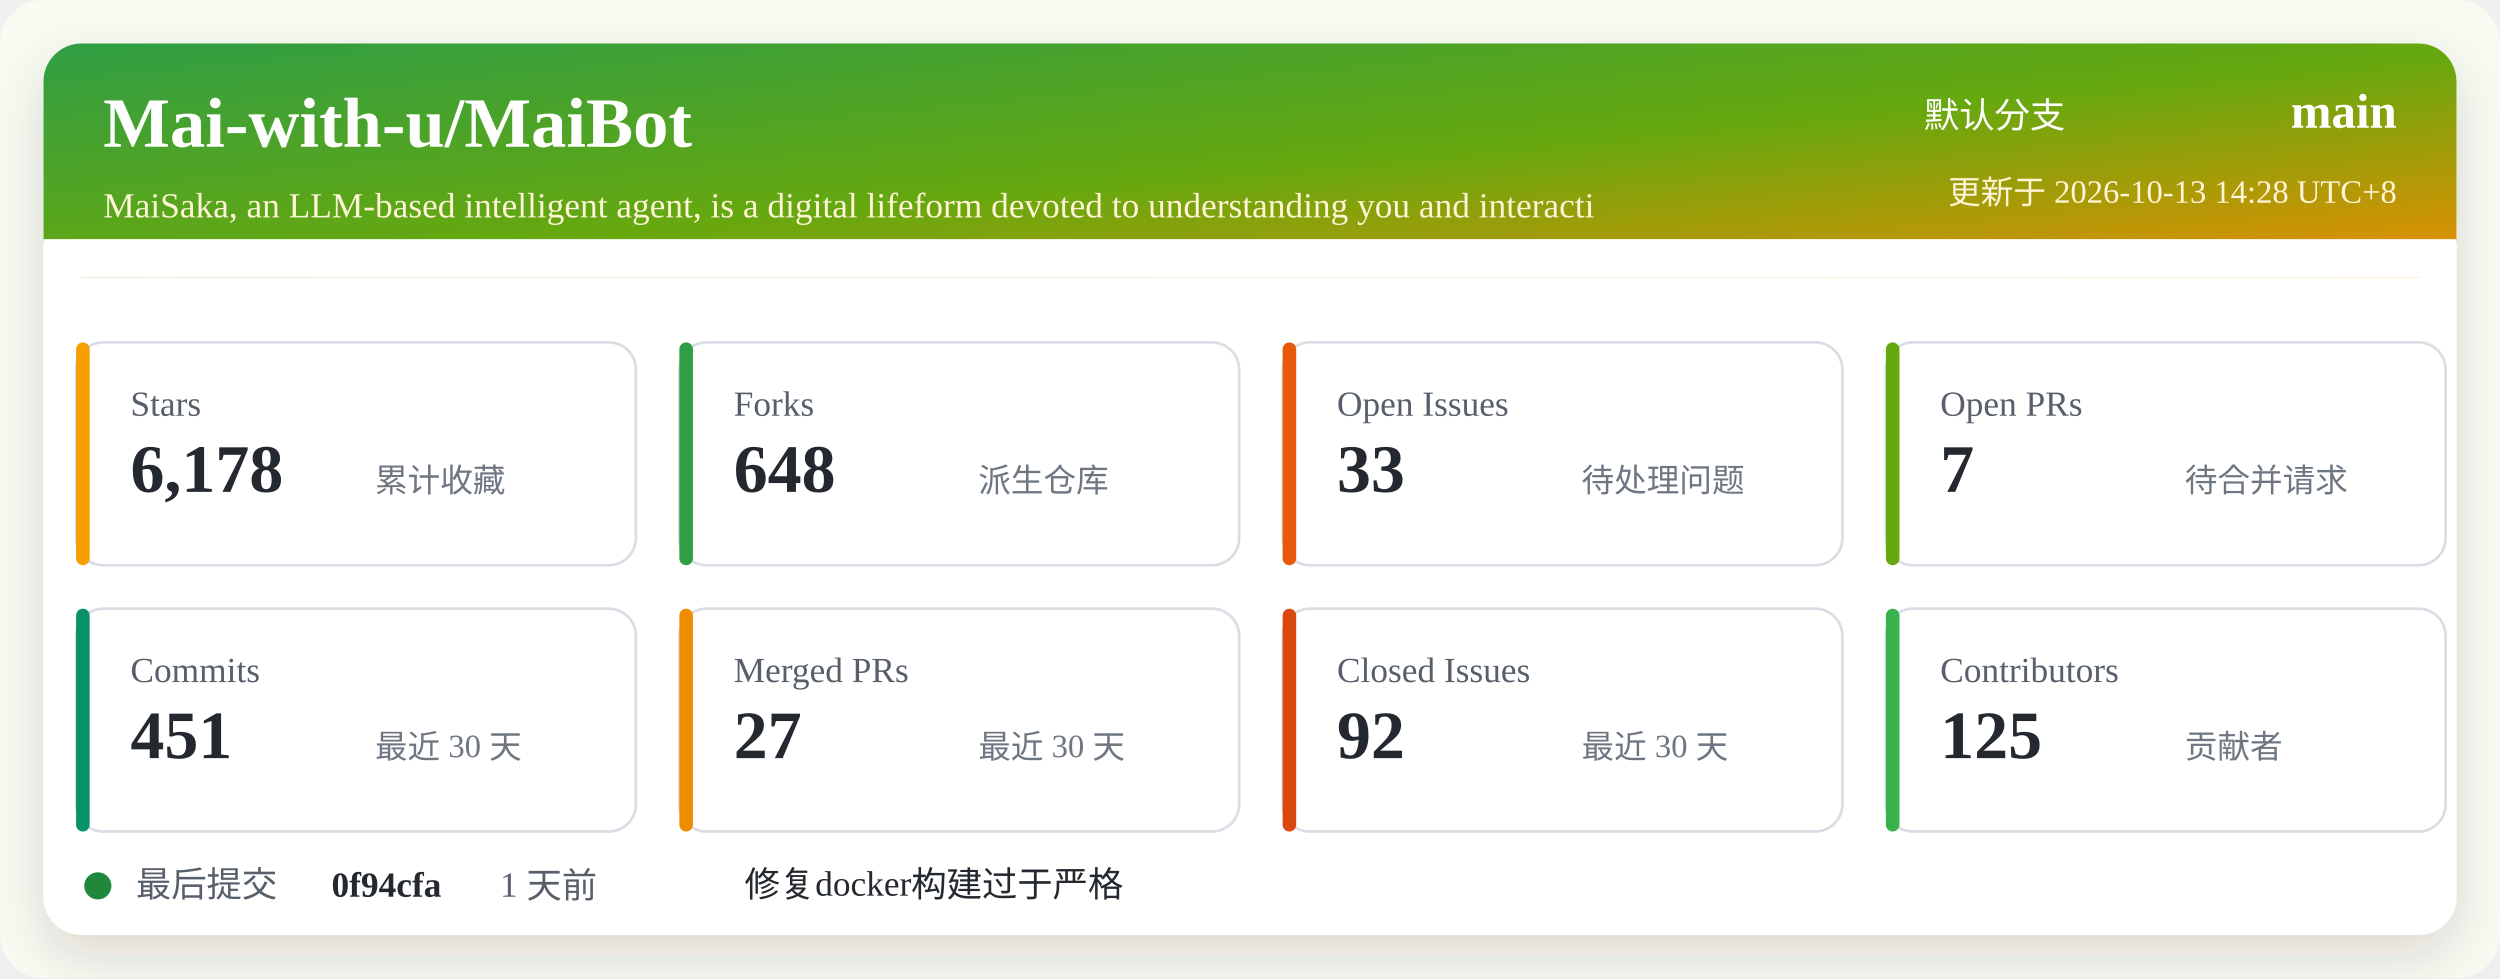
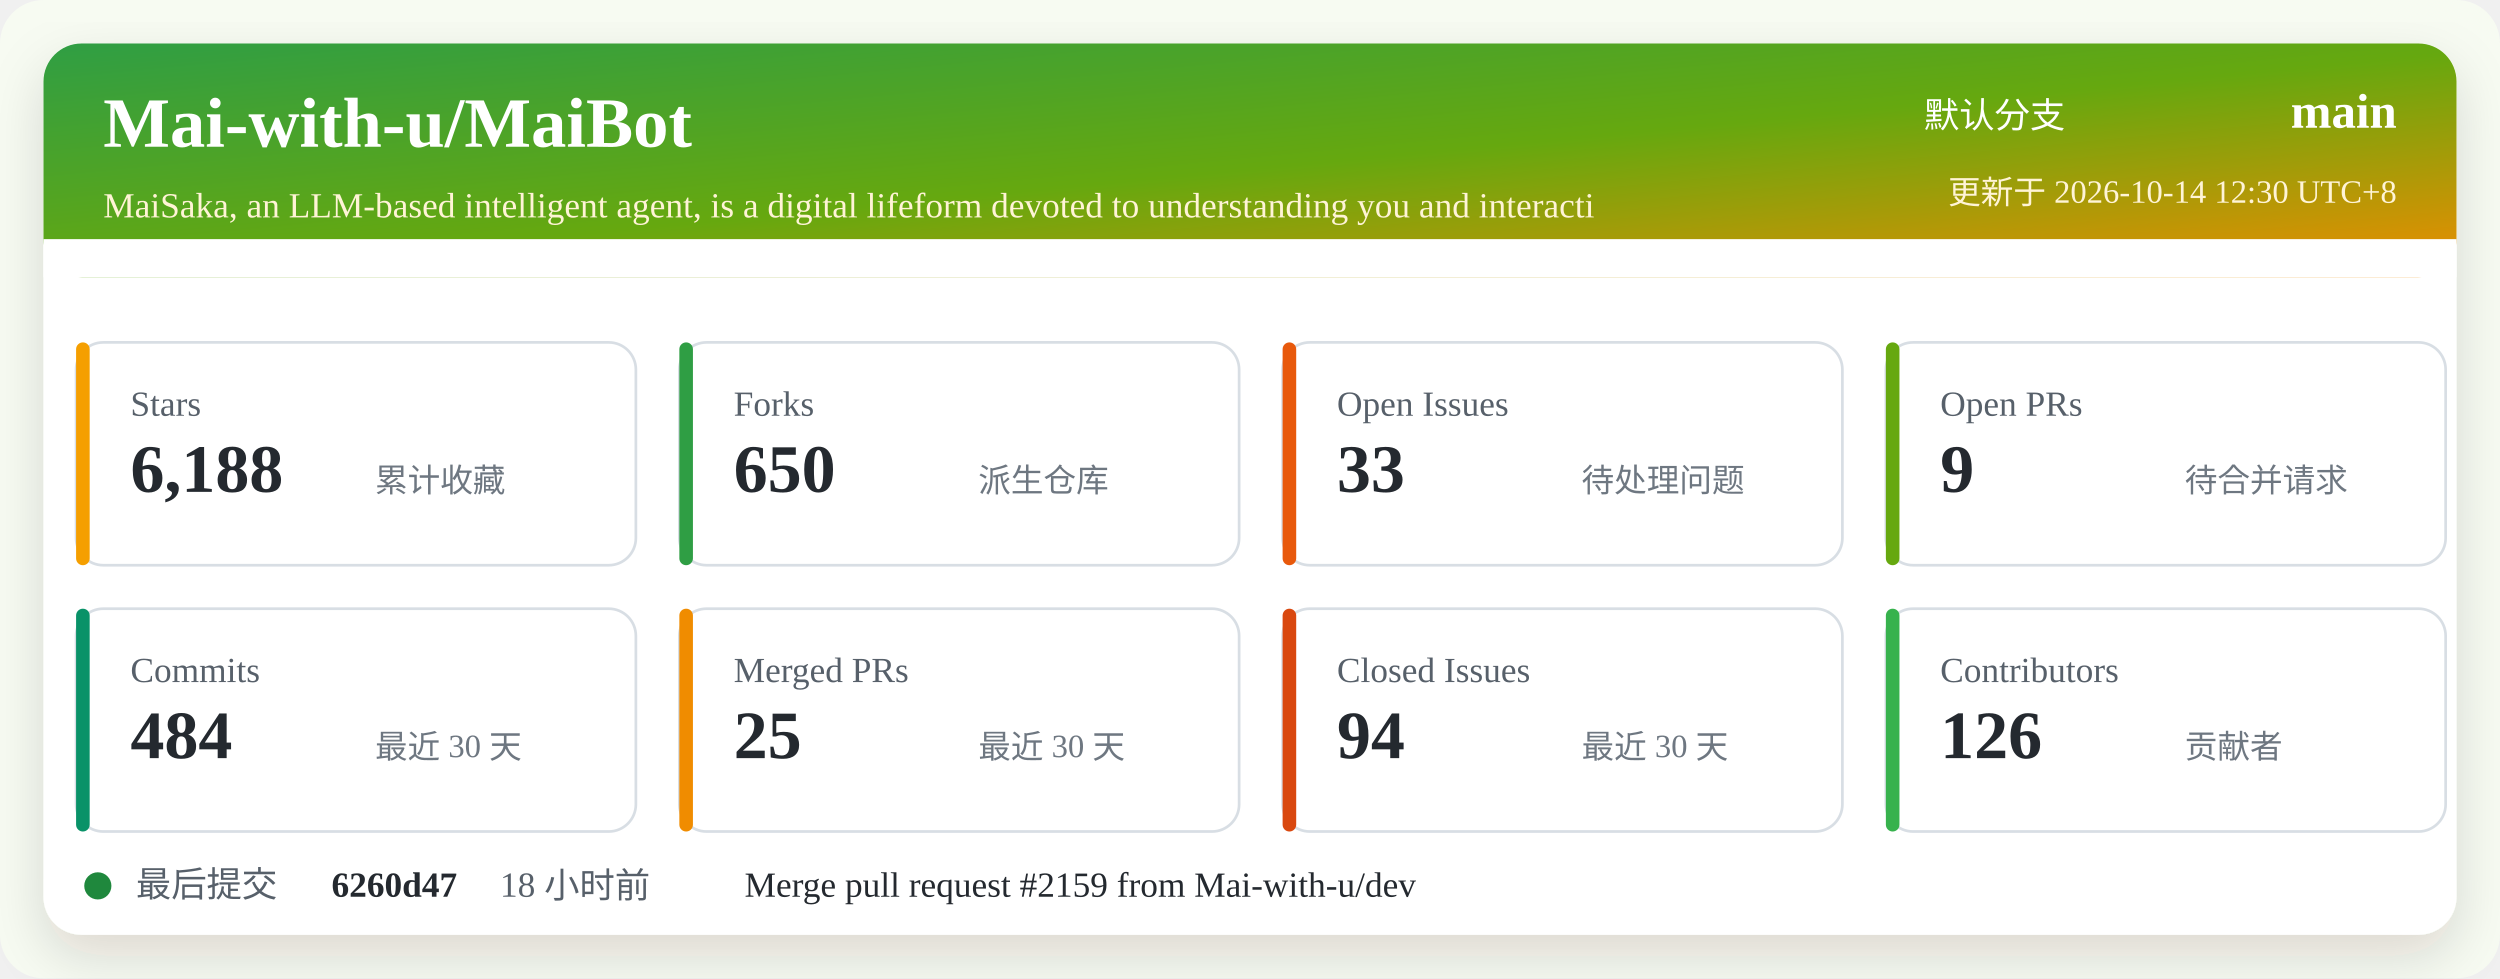
<svg xmlns="http://www.w3.org/2000/svg" width="920" height="360" viewBox="0 0 920 360" role="img" aria-labelledby="title desc">
  <defs>
    <linearGradient id="header" x1="0" x2="1" y1="0" y2="1">
      <stop offset="0%" stop-color="#2f9e44" />
      <stop offset="52%" stop-color="#66a80f" />
      <stop offset="100%" stop-color="#f08c00" />
    </linearGradient>
    <filter id="shadow" x="-5%" y="-5%" width="110%" height="110%">
      <feDropShadow dx="0" dy="8" stdDeviation="10" flood-color="#2b2318" flood-opacity="0.14" />
    </filter>
  </defs>
  <rect width="920" height="360" rx="16" fill="#f7fbf2" />
  <rect x="16" y="16" width="888" height="328" rx="14" fill="#ffffff" filter="url(#shadow)" />
  <rect x="16" y="16" width="888" height="86" rx="14" fill="url(#header)" />
  <path d="M16 88 H904 V102 H16 Z" fill="#ffffff" />
  <text x="38" y="54" fill="#ffffff" font-size="26" font-weight="700">Mai-with-u/MaiBot</text>
  <text x="38" y="80" fill="#fff4d6" font-size="13">MaiSaka, an LLM-based intelligent agent, is a digital lifeform devoted to understanding you and interacti</text>
  <text x="760" y="47" fill="#ffffff" font-size="13" text-anchor="end">默认分支</text>
  <text x="882" y="47" fill="#ffffff" font-size="18" font-weight="700" text-anchor="end">main</text>
-   <text x="882" y="75" fill="#fff4d6" font-size="12" text-anchor="end">更新于 2026-10-13 14:28 UTC+8</text>
+   <text x="882" y="75" fill="#fff4d6" font-size="12" text-anchor="end">更新于 2026-10-14 12:30 UTC+8</text>
  <g transform="translate(28 126)">
    <rect width="206" height="82" rx="10" fill="#ffffff" stroke="#d8dee4" />
    <rect x="0" y="0" width="5" height="82" rx="2.5" fill="#f59f00" />
    <text x="20" y="27" fill="#57606a" font-size="13">Stars</text>
-     <text x="20" y="55" fill="#24292f" font-size="25" font-weight="700">6,178</text>
+     <text x="20" y="55" fill="#24292f" font-size="25" font-weight="700">6,188</text>
    <text x="110" y="55" fill="#6e7781" font-size="12">累计收藏</text>
  </g>
  <g transform="translate(250 126)">
    <rect width="206" height="82" rx="10" fill="#ffffff" stroke="#d8dee4" />
    <rect x="0" y="0" width="5" height="82" rx="2.5" fill="#2f9e44" />
    <text x="20" y="27" fill="#57606a" font-size="13">Forks</text>
-     <text x="20" y="55" fill="#24292f" font-size="25" font-weight="700">648</text>
+     <text x="20" y="55" fill="#24292f" font-size="25" font-weight="700">650</text>
    <text x="110" y="55" fill="#6e7781" font-size="12">派生仓库</text>
  </g>
  <g transform="translate(472 126)">
    <rect width="206" height="82" rx="10" fill="#ffffff" stroke="#d8dee4" />
    <rect x="0" y="0" width="5" height="82" rx="2.5" fill="#e8590c" />
    <text x="20" y="27" fill="#57606a" font-size="13">Open Issues</text>
    <text x="20" y="55" fill="#24292f" font-size="25" font-weight="700">33</text>
    <text x="110" y="55" fill="#6e7781" font-size="12">待处理问题</text>
  </g>
  <g transform="translate(694 126)">
    <rect width="206" height="82" rx="10" fill="#ffffff" stroke="#d8dee4" />
    <rect x="0" y="0" width="5" height="82" rx="2.5" fill="#66a80f" />
    <text x="20" y="27" fill="#57606a" font-size="13">Open PRs</text>
-     <text x="20" y="55" fill="#24292f" font-size="25" font-weight="700">7</text>
+     <text x="20" y="55" fill="#24292f" font-size="25" font-weight="700">9</text>
    <text x="110" y="55" fill="#6e7781" font-size="12">待合并请求</text>
  </g>
  <g transform="translate(28 224)">
    <rect width="206" height="82" rx="10" fill="#ffffff" stroke="#d8dee4" />
    <rect x="0" y="0" width="5" height="82" rx="2.5" fill="#099268" />
    <text x="20" y="27" fill="#57606a" font-size="13">Commits</text>
-     <text x="20" y="55" fill="#24292f" font-size="25" font-weight="700">451</text>
+     <text x="20" y="55" fill="#24292f" font-size="25" font-weight="700">484</text>
    <text x="110" y="55" fill="#6e7781" font-size="12">最近 30 天</text>
  </g>
  <g transform="translate(250 224)">
    <rect width="206" height="82" rx="10" fill="#ffffff" stroke="#d8dee4" />
    <rect x="0" y="0" width="5" height="82" rx="2.5" fill="#f08c00" />
    <text x="20" y="27" fill="#57606a" font-size="13">Merged PRs</text>
-     <text x="20" y="55" fill="#24292f" font-size="25" font-weight="700">27</text>
+     <text x="20" y="55" fill="#24292f" font-size="25" font-weight="700">25</text>
    <text x="110" y="55" fill="#6e7781" font-size="12">最近 30 天</text>
  </g>
  <g transform="translate(472 224)">
    <rect width="206" height="82" rx="10" fill="#ffffff" stroke="#d8dee4" />
    <rect x="0" y="0" width="5" height="82" rx="2.5" fill="#d9480f" />
    <text x="20" y="27" fill="#57606a" font-size="13">Closed Issues</text>
-     <text x="20" y="55" fill="#24292f" font-size="25" font-weight="700">92</text>
+     <text x="20" y="55" fill="#24292f" font-size="25" font-weight="700">94</text>
    <text x="110" y="55" fill="#6e7781" font-size="12">最近 30 天</text>
  </g>
  <g transform="translate(694 224)">
    <rect width="206" height="82" rx="10" fill="#ffffff" stroke="#d8dee4" />
    <rect x="0" y="0" width="5" height="82" rx="2.5" fill="#37b24d" />
    <text x="20" y="27" fill="#57606a" font-size="13">Contributors</text>
-     <text x="20" y="55" fill="#24292f" font-size="25" font-weight="700">125</text>
+     <text x="20" y="55" fill="#24292f" font-size="25" font-weight="700">126</text>
    <text x="110" y="55" fill="#6e7781" font-size="12">贡献者</text>
  </g>
  <g transform="translate(28 318)">
    <circle cx="8" cy="8" r="5" fill="#1f883d" />
    <text x="22" y="12" fill="#57606a" font-size="13">最后提交</text>
-     <text x="94" y="12" fill="#24292f" font-size="13" font-weight="700">0f94cfa</text>
-     <text x="156" y="12" fill="#57606a" font-size="13">1 天前</text>
-     <text x="246" y="12" fill="#24292f" font-size="13">修复docker构建过于严格</text>
+     <text x="94" y="12" fill="#24292f" font-size="13" font-weight="700">6260d47</text>
+     <text x="156" y="12" fill="#57606a" font-size="13">18 小时前</text>
+     <text x="246" y="12" fill="#24292f" font-size="13">Merge pull request #2159 from Mai-with-u/dev</text>
  </g>
</svg>
